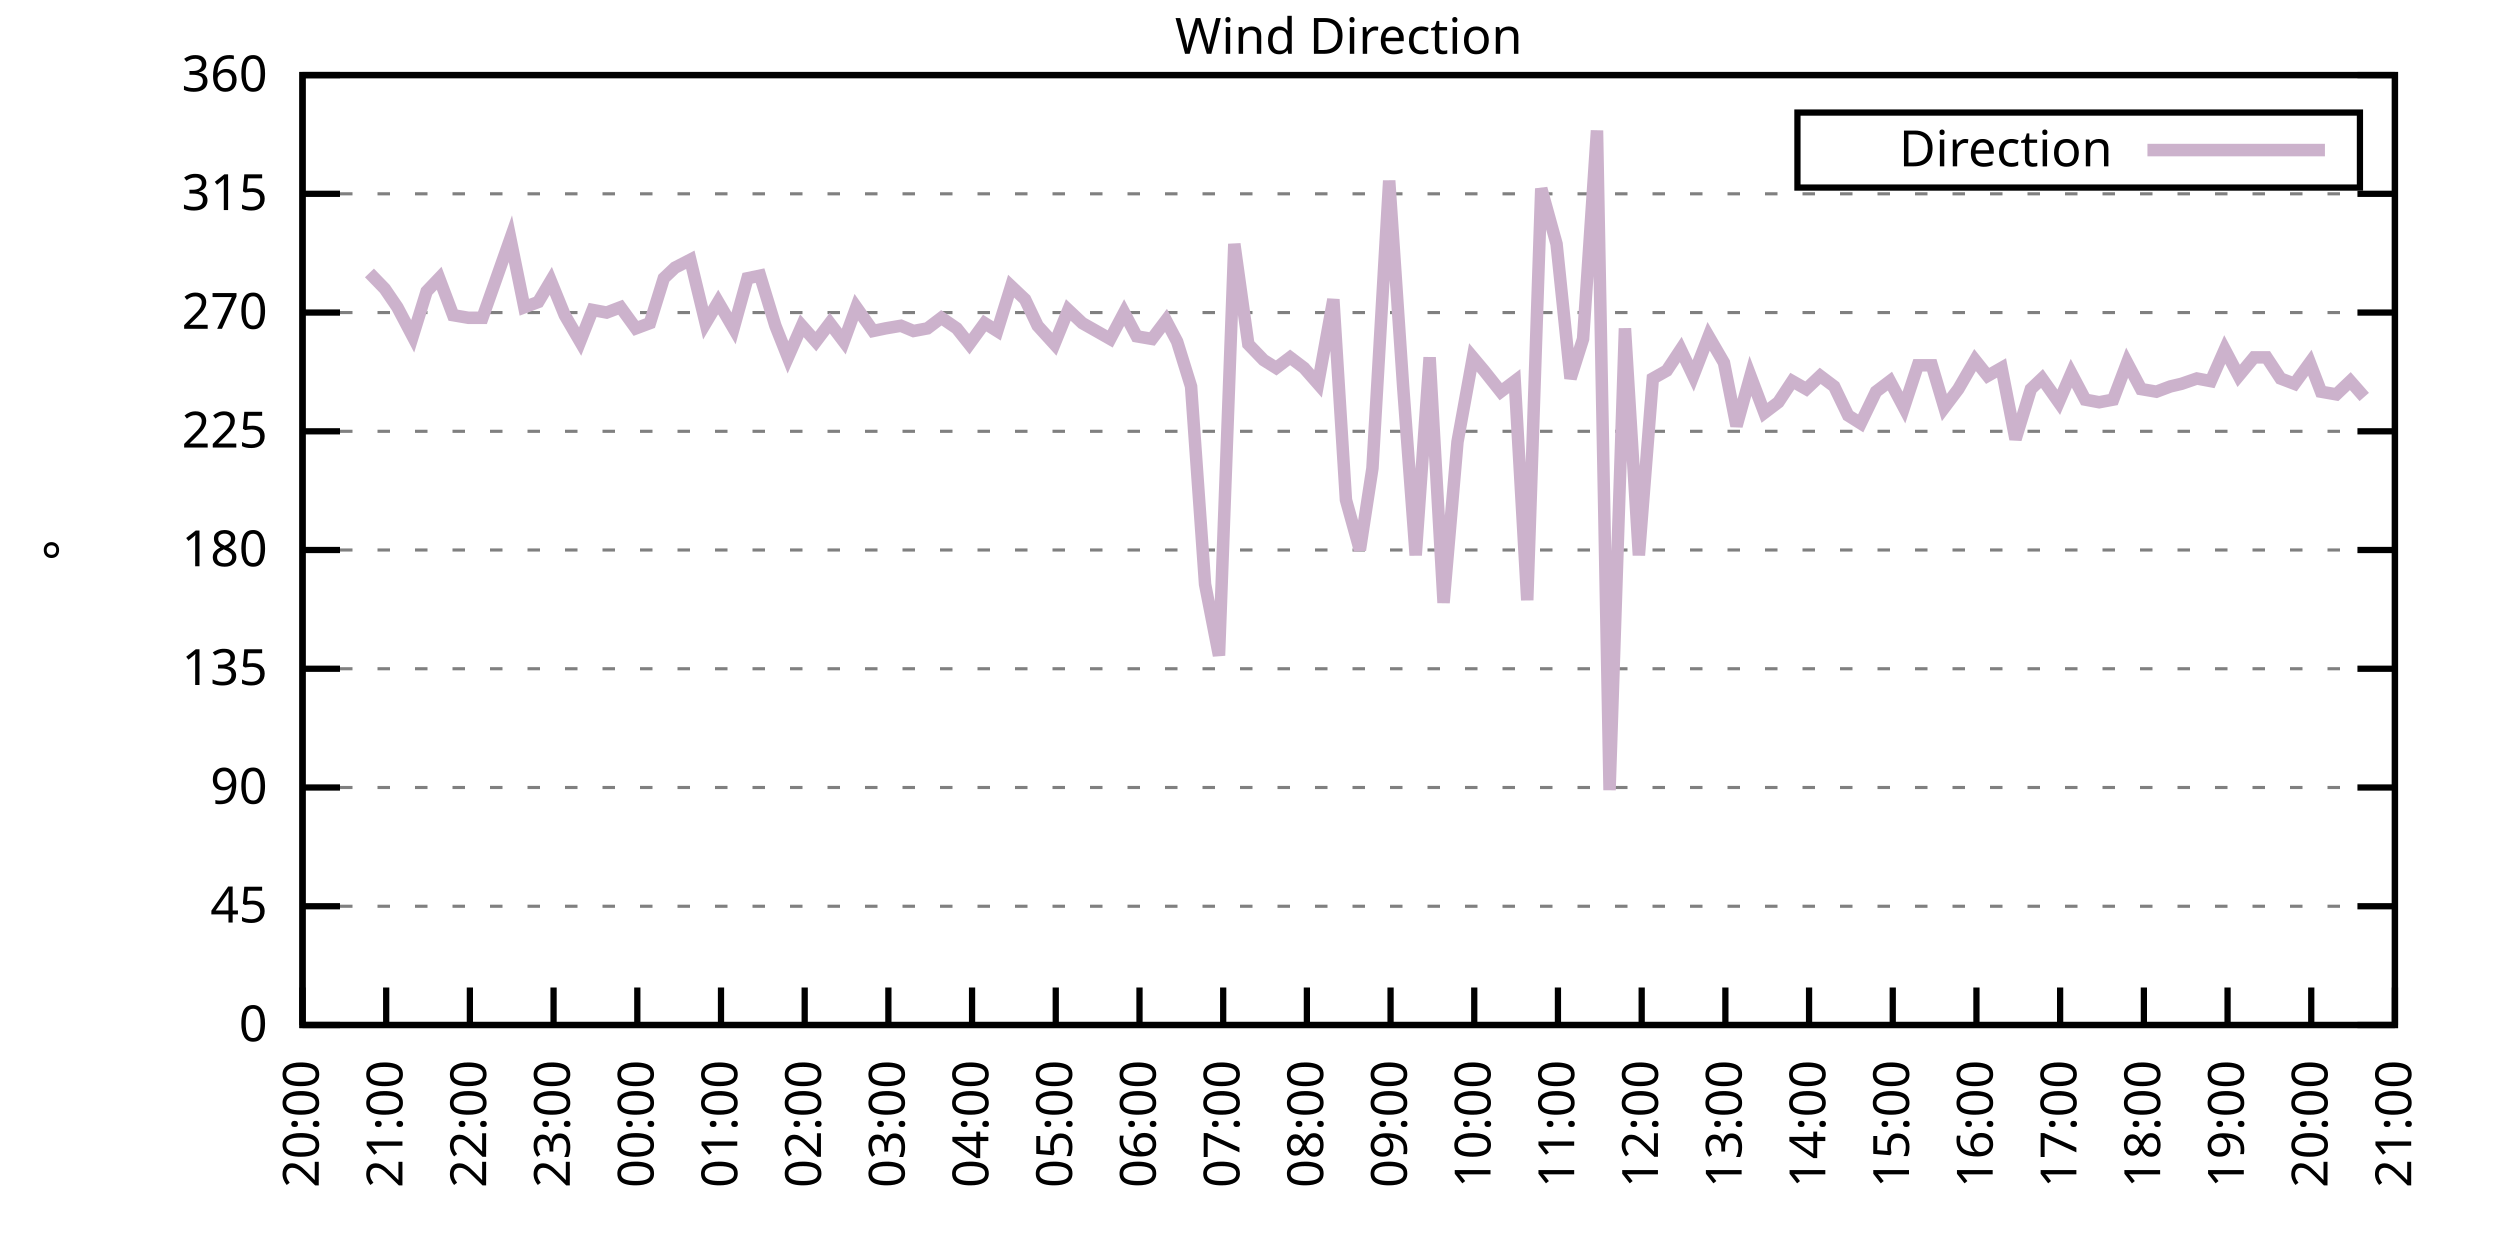
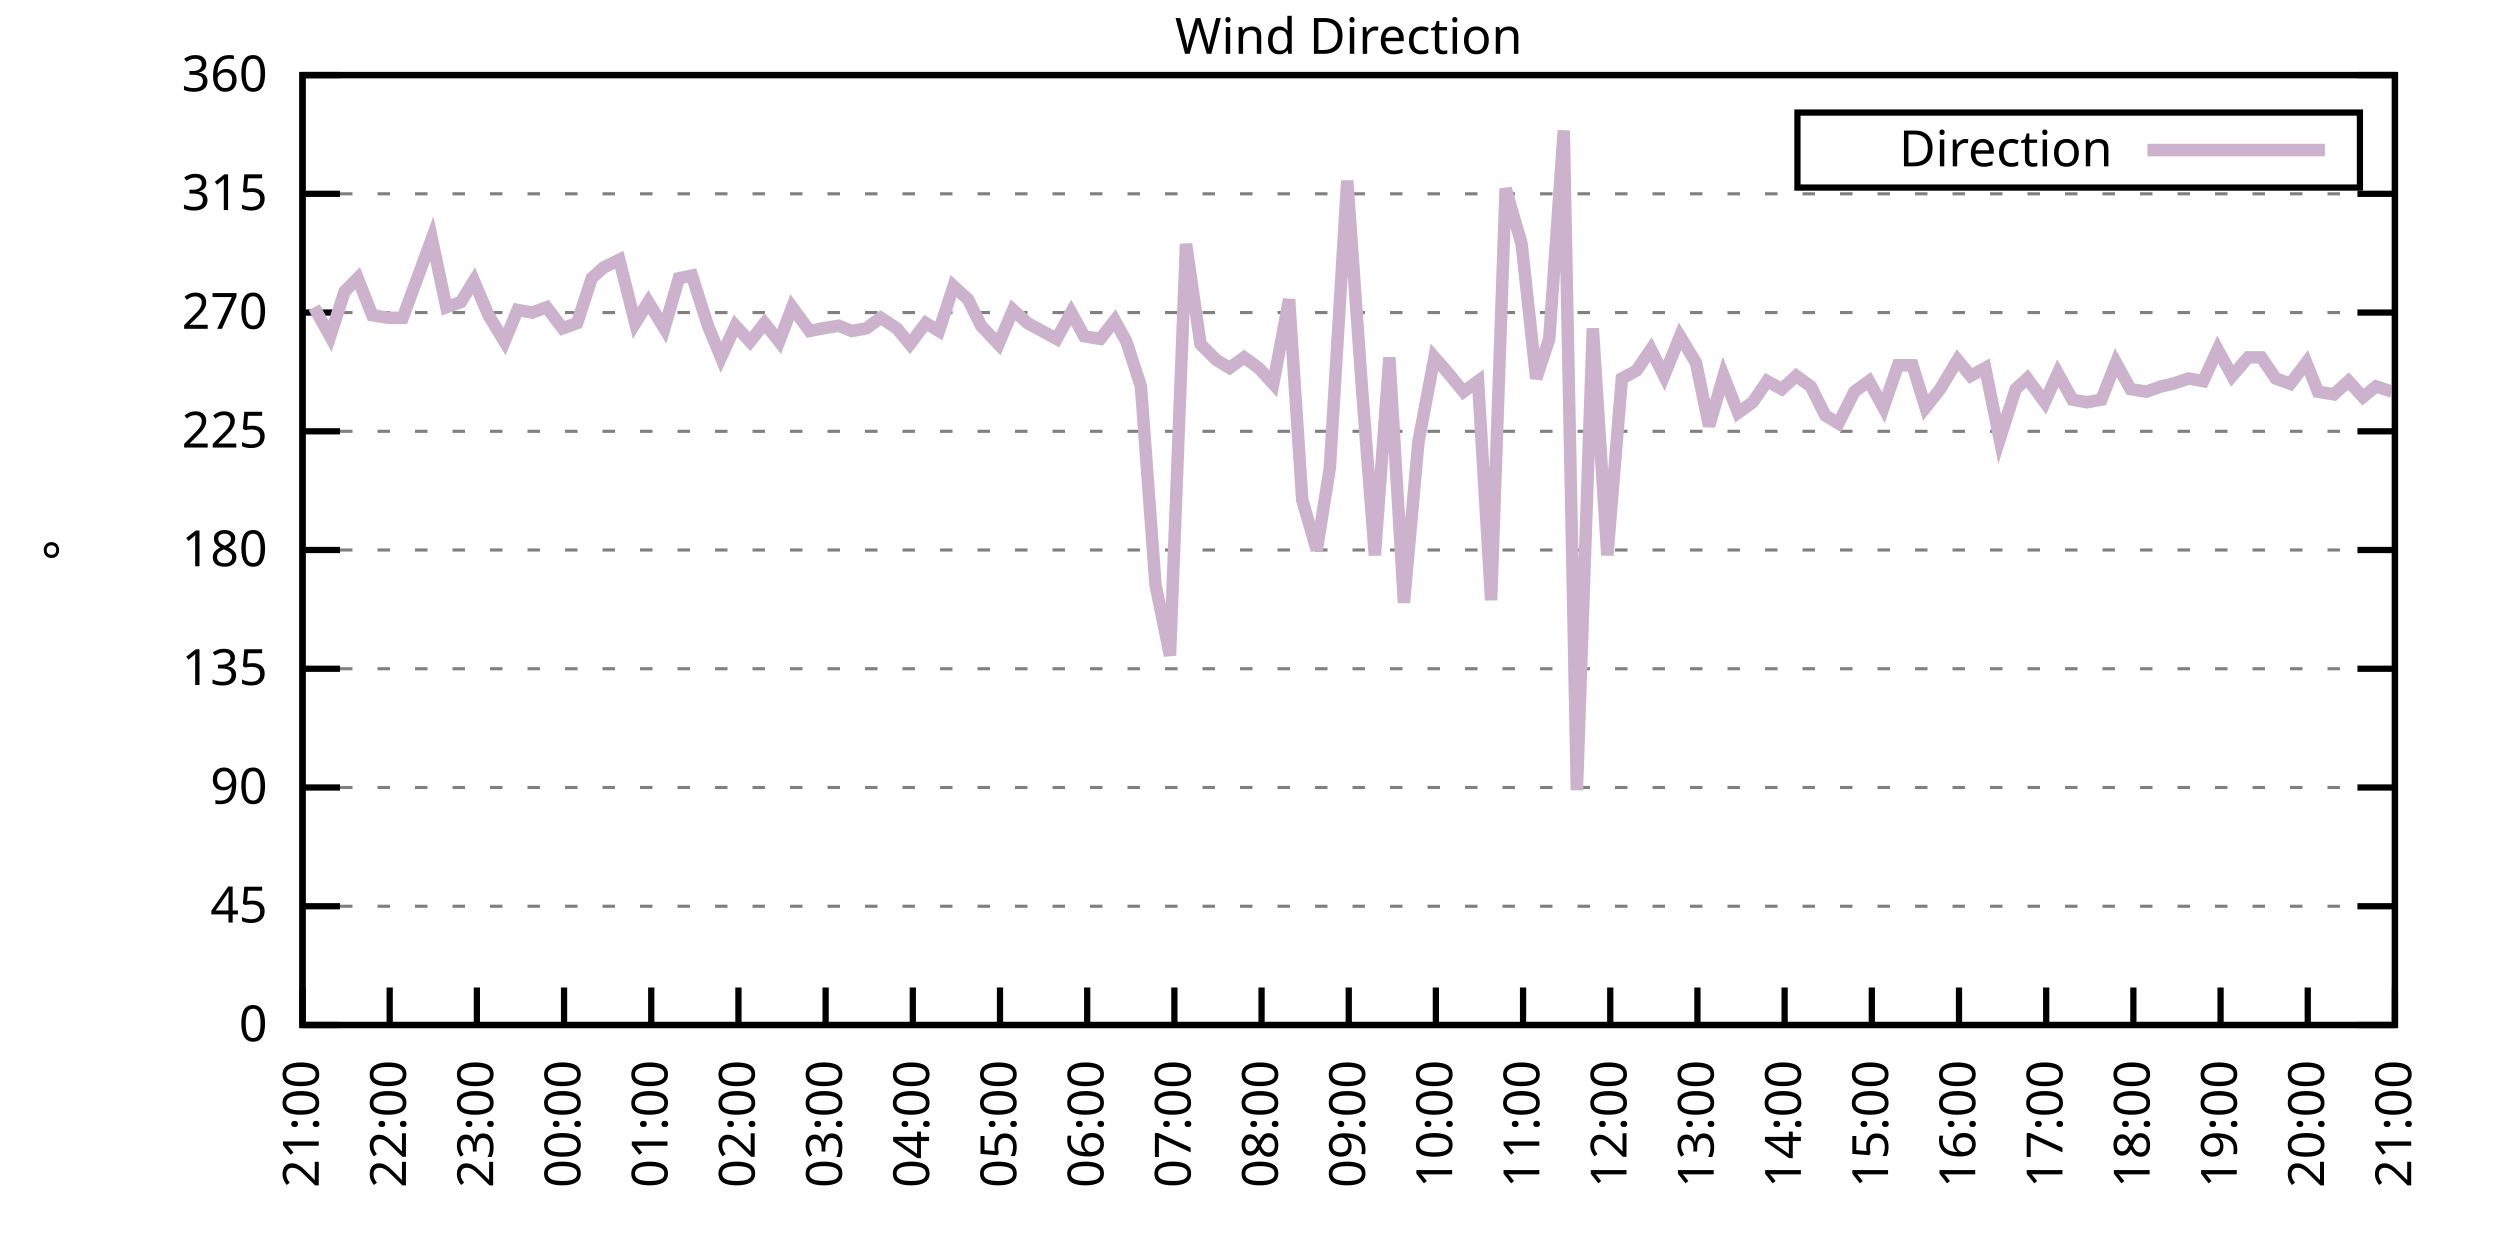
<svg xmlns="http://www.w3.org/2000/svg" xmlns:xlink="http://www.w3.org/1999/xlink" width="400" height="200" viewBox="0 0 400 200">
  <g id="gnuplot_canvas">
    <rect x="0" y="0" width="400" height="200" fill="none" />
    <defs>
      <circle id="gpDot" r="0.5" stroke-width="0.5" stroke="currentColor" />
      <path id="gpPt0" stroke-width="0.333" stroke="currentColor" d="M-1,0 h2 M0,-1 v2" />
      <path id="gpPt1" stroke-width="0.333" stroke="currentColor" d="M-1,-1 L1,1 M1,-1 L-1,1" />
      <path id="gpPt2" stroke-width="0.333" stroke="currentColor" d="M-1,0 L1,0 M0,-1 L0,1 M-1,-1 L1,1 M-1,1 L1,-1" />
      <rect id="gpPt3" stroke-width="0.333" stroke="currentColor" x="-1" y="-1" width="2" height="2" />
      <rect id="gpPt4" stroke-width="0.333" stroke="currentColor" fill="currentColor" x="-1" y="-1" width="2" height="2" />
      <circle id="gpPt5" stroke-width="0.333" stroke="currentColor" cx="0" cy="0" r="1" />
      <use xlink:href="#gpPt5" id="gpPt6" fill="currentColor" stroke="none" />
      <path id="gpPt7" stroke-width="0.333" stroke="currentColor" d="M0,-1.33 L-1.33,0.67 L1.33,0.67 z" />
      <use xlink:href="#gpPt7" id="gpPt8" fill="currentColor" stroke="none" />
      <use xlink:href="#gpPt7" id="gpPt9" stroke="currentColor" transform="rotate(180)" />
      <use xlink:href="#gpPt9" id="gpPt10" fill="currentColor" stroke="none" />
      <use xlink:href="#gpPt3" id="gpPt11" stroke="currentColor" transform="rotate(45)" />
      <use xlink:href="#gpPt11" id="gpPt12" fill="currentColor" stroke="none" />
      <path id="gpPt13" stroke-width="0.333" stroke="currentColor" d="M0,1.330 L1.265,0.411 L0.782,-1.067 L-0.782,-1.076 L-1.265,0.411 z" />
      <use xlink:href="#gpPt13" id="gpPt14" fill="currentColor" stroke="none" />
      <filter id="textbox" filterUnits="objectBoundingBox" x="0" y="0" height="1" width="1">
        <feFlood flood-color="white" flood-opacity="1" result="bgnd" />
        <feComposite in="SourceGraphic" in2="bgnd" operator="atop" />
      </filter>
      <filter id="greybox" filterUnits="objectBoundingBox" x="0" y="0" height="1" width="1">
        <feFlood flood-color="lightgrey" flood-opacity="1" result="grey" />
        <feComposite in="SourceGraphic" in2="grey" operator="atop" />
      </filter>
    </defs>
    <g fill="none" color="white" stroke="currentColor" stroke-width="1.00" stroke-linecap="butt" stroke-linejoin="miter">
</g>
    <g fill="none" color="black" stroke="currentColor" stroke-width="1.00" stroke-linecap="butt" stroke-linejoin="miter">
      <g stroke="none" shape-rendering="crispEdges">
        <polygon fill="rgb(255, 255, 255)" points="48.40,164.00 383.18,164.00 383.18,12.02 48.40,12.02 " />
      </g>
    </g>
    <g fill="none" color="black" stroke="currentColor" stroke-width="1.00" stroke-linecap="butt" stroke-linejoin="miter">
</g>
    <g fill="none" color="black" stroke="black" stroke-width="0.50" stroke-linecap="butt" stroke-linejoin="miter">
</g>
    <g fill="none" color="gray" stroke="currentColor" stroke-width="0.50" stroke-linecap="butt" stroke-linejoin="miter">
      <path stroke="gray" stroke-dasharray="2,4" class="gridline" d="M48.40,164.00 L383.19,164.00  " />
    </g>
    <g fill="none" color="gray" stroke="gray" stroke-width="1.00" stroke-linecap="butt" stroke-linejoin="miter">
</g>
    <g fill="none" color="black" stroke="currentColor" stroke-width="1.00" stroke-linecap="butt" stroke-linejoin="miter">
      <path stroke="black" d="M48.40,164.00 L54.40,164.00 M383.19,164.00 L377.19,164.00  " />
      <g transform="translate(42.80,166.60)" stroke="none" fill="black" font-family="Sans" font-size="8.00" text-anchor="end">
        <text>
          <tspan font-family="Sans"> 0</tspan>
        </text>
      </g>
    </g>
    <g fill="none" color="black" stroke="currentColor" stroke-width="1.00" stroke-linecap="butt" stroke-linejoin="miter">
</g>
    <g fill="none" color="black" stroke="black" stroke-width="0.50" stroke-linecap="butt" stroke-linejoin="miter">
</g>
    <g fill="none" color="gray" stroke="currentColor" stroke-width="0.50" stroke-linecap="butt" stroke-linejoin="miter">
      <path stroke="gray" stroke-dasharray="2,4" class="gridline" d="M48.40,145.00 L383.19,145.00  " />
    </g>
    <g fill="none" color="gray" stroke="gray" stroke-width="1.00" stroke-linecap="butt" stroke-linejoin="miter">
</g>
    <g fill="none" color="black" stroke="currentColor" stroke-width="1.00" stroke-linecap="butt" stroke-linejoin="miter">
      <path stroke="black" d="M48.40,145.00 L54.40,145.00 M383.19,145.00 L377.19,145.00  " />
      <g transform="translate(42.80,147.60)" stroke="none" fill="black" font-family="Sans" font-size="8.00" text-anchor="end">
        <text>
          <tspan font-family="Sans"> 45</tspan>
        </text>
      </g>
    </g>
    <g fill="none" color="black" stroke="currentColor" stroke-width="1.00" stroke-linecap="butt" stroke-linejoin="miter">
</g>
    <g fill="none" color="black" stroke="black" stroke-width="0.50" stroke-linecap="butt" stroke-linejoin="miter">
</g>
    <g fill="none" color="gray" stroke="currentColor" stroke-width="0.50" stroke-linecap="butt" stroke-linejoin="miter">
      <path stroke="gray" stroke-dasharray="2,4" class="gridline" d="M48.40,126.00 L383.19,126.00  " />
    </g>
    <g fill="none" color="gray" stroke="gray" stroke-width="1.00" stroke-linecap="butt" stroke-linejoin="miter">
</g>
    <g fill="none" color="black" stroke="currentColor" stroke-width="1.00" stroke-linecap="butt" stroke-linejoin="miter">
      <path stroke="black" d="M48.40,126.00 L54.40,126.00 M383.19,126.00 L377.19,126.00  " />
      <g transform="translate(42.80,128.60)" stroke="none" fill="black" font-family="Sans" font-size="8.00" text-anchor="end">
        <text>
          <tspan font-family="Sans"> 90</tspan>
        </text>
      </g>
    </g>
    <g fill="none" color="black" stroke="currentColor" stroke-width="1.00" stroke-linecap="butt" stroke-linejoin="miter">
</g>
    <g fill="none" color="black" stroke="black" stroke-width="0.50" stroke-linecap="butt" stroke-linejoin="miter">
</g>
    <g fill="none" color="gray" stroke="currentColor" stroke-width="0.50" stroke-linecap="butt" stroke-linejoin="miter">
      <path stroke="gray" stroke-dasharray="2,4" class="gridline" d="M48.40,107.00 L383.19,107.00  " />
    </g>
    <g fill="none" color="gray" stroke="gray" stroke-width="1.00" stroke-linecap="butt" stroke-linejoin="miter">
</g>
    <g fill="none" color="black" stroke="currentColor" stroke-width="1.00" stroke-linecap="butt" stroke-linejoin="miter">
      <path stroke="black" d="M48.40,107.00 L54.40,107.00 M383.19,107.00 L377.19,107.00  " />
      <g transform="translate(42.80,109.60)" stroke="none" fill="black" font-family="Sans" font-size="8.00" text-anchor="end">
        <text>
          <tspan font-family="Sans"> 135</tspan>
        </text>
      </g>
    </g>
    <g fill="none" color="black" stroke="currentColor" stroke-width="1.00" stroke-linecap="butt" stroke-linejoin="miter">
</g>
    <g fill="none" color="black" stroke="black" stroke-width="0.50" stroke-linecap="butt" stroke-linejoin="miter">
</g>
    <g fill="none" color="gray" stroke="currentColor" stroke-width="0.50" stroke-linecap="butt" stroke-linejoin="miter">
      <path stroke="gray" stroke-dasharray="2,4" class="gridline" d="M48.40,88.00 L383.19,88.00  " />
    </g>
    <g fill="none" color="gray" stroke="gray" stroke-width="1.00" stroke-linecap="butt" stroke-linejoin="miter">
</g>
    <g fill="none" color="black" stroke="currentColor" stroke-width="1.00" stroke-linecap="butt" stroke-linejoin="miter">
      <path stroke="black" d="M48.40,88.00 L54.40,88.00 M383.19,88.00 L377.19,88.00  " />
      <g transform="translate(42.80,90.60)" stroke="none" fill="black" font-family="Sans" font-size="8.00" text-anchor="end">
        <text>
          <tspan font-family="Sans"> 180</tspan>
        </text>
      </g>
    </g>
    <g fill="none" color="black" stroke="currentColor" stroke-width="1.00" stroke-linecap="butt" stroke-linejoin="miter">
</g>
    <g fill="none" color="black" stroke="black" stroke-width="0.50" stroke-linecap="butt" stroke-linejoin="miter">
</g>
    <g fill="none" color="gray" stroke="currentColor" stroke-width="0.50" stroke-linecap="butt" stroke-linejoin="miter">
      <path stroke="gray" stroke-dasharray="2,4" class="gridline" d="M48.40,69.01 L383.19,69.01  " />
    </g>
    <g fill="none" color="gray" stroke="gray" stroke-width="1.00" stroke-linecap="butt" stroke-linejoin="miter">
</g>
    <g fill="none" color="black" stroke="currentColor" stroke-width="1.00" stroke-linecap="butt" stroke-linejoin="miter">
      <path stroke="black" d="M48.40,69.01 L54.40,69.01 M383.19,69.01 L377.19,69.01  " />
      <g transform="translate(42.80,71.61)" stroke="none" fill="black" font-family="Sans" font-size="8.00" text-anchor="end">
        <text>
          <tspan font-family="Sans"> 225</tspan>
        </text>
      </g>
    </g>
    <g fill="none" color="black" stroke="currentColor" stroke-width="1.00" stroke-linecap="butt" stroke-linejoin="miter">
</g>
    <g fill="none" color="black" stroke="black" stroke-width="0.50" stroke-linecap="butt" stroke-linejoin="miter">
</g>
    <g fill="none" color="gray" stroke="currentColor" stroke-width="0.50" stroke-linecap="butt" stroke-linejoin="miter">
      <path stroke="gray" stroke-dasharray="2,4" class="gridline" d="M48.40,50.01 L383.19,50.01  " />
    </g>
    <g fill="none" color="gray" stroke="gray" stroke-width="1.00" stroke-linecap="butt" stroke-linejoin="miter">
</g>
    <g fill="none" color="black" stroke="currentColor" stroke-width="1.00" stroke-linecap="butt" stroke-linejoin="miter">
      <path stroke="black" d="M48.40,50.01 L54.40,50.01 M383.19,50.01 L377.19,50.01  " />
      <g transform="translate(42.80,52.61)" stroke="none" fill="black" font-family="Sans" font-size="8.00" text-anchor="end">
        <text>
          <tspan font-family="Sans"> 270</tspan>
        </text>
      </g>
    </g>
    <g fill="none" color="black" stroke="currentColor" stroke-width="1.00" stroke-linecap="butt" stroke-linejoin="miter">
</g>
    <g fill="none" color="black" stroke="black" stroke-width="0.50" stroke-linecap="butt" stroke-linejoin="miter">
</g>
    <g fill="none" color="gray" stroke="currentColor" stroke-width="0.50" stroke-linecap="butt" stroke-linejoin="miter">
      <path stroke="gray" stroke-dasharray="2,4" class="gridline" d="M48.40,31.01 L383.19,31.01  " />
    </g>
    <g fill="none" color="gray" stroke="gray" stroke-width="1.00" stroke-linecap="butt" stroke-linejoin="miter">
</g>
    <g fill="none" color="black" stroke="currentColor" stroke-width="1.00" stroke-linecap="butt" stroke-linejoin="miter">
      <path stroke="black" d="M48.40,31.01 L54.40,31.01 M383.19,31.01 L377.19,31.01  " />
      <g transform="translate(42.80,33.61)" stroke="none" fill="black" font-family="Sans" font-size="8.00" text-anchor="end">
        <text>
          <tspan font-family="Sans"> 315</tspan>
        </text>
      </g>
    </g>
    <g fill="none" color="black" stroke="currentColor" stroke-width="1.00" stroke-linecap="butt" stroke-linejoin="miter">
</g>
    <g fill="none" color="black" stroke="black" stroke-width="0.50" stroke-linecap="butt" stroke-linejoin="miter">
</g>
    <g fill="none" color="gray" stroke="currentColor" stroke-width="0.50" stroke-linecap="butt" stroke-linejoin="miter">
      <path stroke="gray" stroke-dasharray="2,4" class="gridline" d="M48.40,12.01 L383.19,12.01  " />
    </g>
    <g fill="none" color="gray" stroke="gray" stroke-width="1.00" stroke-linecap="butt" stroke-linejoin="miter">
</g>
    <g fill="none" color="black" stroke="currentColor" stroke-width="1.00" stroke-linecap="butt" stroke-linejoin="miter">
      <path stroke="black" d="M48.40,12.01 L54.40,12.01 M383.19,12.01 L377.19,12.01  " />
      <g transform="translate(42.80,14.61)" stroke="none" fill="black" font-family="Sans" font-size="8.00" text-anchor="end">
        <text>
          <tspan font-family="Sans"> 360</tspan>
        </text>
      </g>
    </g>
    <g fill="none" color="black" stroke="currentColor" stroke-width="1.00" stroke-linecap="butt" stroke-linejoin="miter">
      <path stroke="black" d="M48.40,164.00 L48.40,158.00  " />
      <g transform="translate(51.00,169.60) rotate(270.00)" stroke="none" fill="black" font-family="Sans" font-size="8.00" text-anchor="end">
        <text>
-           <tspan font-family="Sans">20:00</tspan>
-         </text>
-       </g>
-     </g>
-     <g fill="none" color="black" stroke="currentColor" stroke-width="1.00" stroke-linecap="butt" stroke-linejoin="miter">
-       <path stroke="black" d="M61.79,164.00 L61.79,158.00  " />
-       <g transform="translate(64.39,169.60) rotate(270.00)" stroke="none" fill="black" font-family="Sans" font-size="8.00" text-anchor="end">
-         <text>
          <tspan font-family="Sans">21:00</tspan>
        </text>
      </g>
    </g>
    <g fill="none" color="black" stroke="currentColor" stroke-width="1.00" stroke-linecap="butt" stroke-linejoin="miter">
-       <path stroke="black" d="M75.18,164.00 L75.18,158.00  " />
-       <g transform="translate(77.78,169.60) rotate(270.00)" stroke="none" fill="black" font-family="Sans" font-size="8.00" text-anchor="end">
+       <path stroke="black" d="M62.35,164.00 L62.35,158.00  " />
+       <g transform="translate(64.95,169.60) rotate(270.00)" stroke="none" fill="black" font-family="Sans" font-size="8.00" text-anchor="end">
        <text>
          <tspan font-family="Sans">22:00</tspan>
        </text>
      </g>
    </g>
    <g fill="none" color="black" stroke="currentColor" stroke-width="1.00" stroke-linecap="butt" stroke-linejoin="miter">
-       <path stroke="black" d="M88.57,164.00 L88.57,158.00  " />
-       <g transform="translate(91.17,169.60) rotate(270.00)" stroke="none" fill="black" font-family="Sans" font-size="8.00" text-anchor="end">
+       <path stroke="black" d="M76.30,164.00 L76.30,158.00  " />
+       <g transform="translate(78.90,169.60) rotate(270.00)" stroke="none" fill="black" font-family="Sans" font-size="8.00" text-anchor="end">
        <text>
          <tspan font-family="Sans">23:00</tspan>
        </text>
      </g>
    </g>
    <g fill="none" color="black" stroke="currentColor" stroke-width="1.00" stroke-linecap="butt" stroke-linejoin="miter">
-       <path stroke="black" d="M101.97,164.00 L101.97,158.00  " />
-       <g transform="translate(104.57,169.60) rotate(270.00)" stroke="none" fill="black" font-family="Sans" font-size="8.00" text-anchor="end">
+       <path stroke="black" d="M90.25,164.00 L90.25,158.00  " />
+       <g transform="translate(92.85,169.60) rotate(270.00)" stroke="none" fill="black" font-family="Sans" font-size="8.00" text-anchor="end">
        <text>
          <tspan font-family="Sans">00:00</tspan>
        </text>
      </g>
    </g>
    <g fill="none" color="black" stroke="currentColor" stroke-width="1.00" stroke-linecap="butt" stroke-linejoin="miter">
-       <path stroke="black" d="M115.36,164.00 L115.36,158.00  " />
-       <g transform="translate(117.96,169.60) rotate(270.00)" stroke="none" fill="black" font-family="Sans" font-size="8.00" text-anchor="end">
+       <path stroke="black" d="M104.20,164.00 L104.20,158.00  " />
+       <g transform="translate(106.80,169.60) rotate(270.00)" stroke="none" fill="black" font-family="Sans" font-size="8.00" text-anchor="end">
        <text>
          <tspan font-family="Sans">01:00</tspan>
        </text>
      </g>
    </g>
    <g fill="none" color="black" stroke="currentColor" stroke-width="1.00" stroke-linecap="butt" stroke-linejoin="miter">
-       <path stroke="black" d="M128.75,164.00 L128.75,158.00  " />
-       <g transform="translate(131.35,169.60) rotate(270.00)" stroke="none" fill="black" font-family="Sans" font-size="8.00" text-anchor="end">
+       <path stroke="black" d="M118.15,164.00 L118.15,158.00  " />
+       <g transform="translate(120.75,169.60) rotate(270.00)" stroke="none" fill="black" font-family="Sans" font-size="8.00" text-anchor="end">
        <text>
          <tspan font-family="Sans">02:00</tspan>
        </text>
      </g>
    </g>
    <g fill="none" color="black" stroke="currentColor" stroke-width="1.00" stroke-linecap="butt" stroke-linejoin="miter">
-       <path stroke="black" d="M142.14,164.00 L142.14,158.00  " />
-       <g transform="translate(144.74,169.60) rotate(270.00)" stroke="none" fill="black" font-family="Sans" font-size="8.00" text-anchor="end">
+       <path stroke="black" d="M132.10,164.00 L132.10,158.00  " />
+       <g transform="translate(134.70,169.60) rotate(270.00)" stroke="none" fill="black" font-family="Sans" font-size="8.00" text-anchor="end">
        <text>
          <tspan font-family="Sans">03:00</tspan>
        </text>
      </g>
    </g>
    <g fill="none" color="black" stroke="currentColor" stroke-width="1.00" stroke-linecap="butt" stroke-linejoin="miter">
-       <path stroke="black" d="M155.53,164.00 L155.53,158.00  " />
-       <g transform="translate(158.13,169.60) rotate(270.00)" stroke="none" fill="black" font-family="Sans" font-size="8.00" text-anchor="end">
+       <path stroke="black" d="M146.05,164.00 L146.05,158.00  " />
+       <g transform="translate(148.65,169.60) rotate(270.00)" stroke="none" fill="black" font-family="Sans" font-size="8.00" text-anchor="end">
        <text>
          <tspan font-family="Sans">04:00</tspan>
        </text>
      </g>
    </g>
    <g fill="none" color="black" stroke="currentColor" stroke-width="1.00" stroke-linecap="butt" stroke-linejoin="miter">
-       <path stroke="black" d="M168.92,164.00 L168.92,158.00  " />
-       <g transform="translate(171.52,169.60) rotate(270.00)" stroke="none" fill="black" font-family="Sans" font-size="8.00" text-anchor="end">
+       <path stroke="black" d="M160.00,164.00 L160.00,158.00  " />
+       <g transform="translate(162.60,169.60) rotate(270.00)" stroke="none" fill="black" font-family="Sans" font-size="8.00" text-anchor="end">
        <text>
          <tspan font-family="Sans">05:00</tspan>
        </text>
      </g>
    </g>
    <g fill="none" color="black" stroke="currentColor" stroke-width="1.00" stroke-linecap="butt" stroke-linejoin="miter">
-       <path stroke="black" d="M182.32,164.00 L182.32,158.00  " />
-       <g transform="translate(184.92,169.60) rotate(270.00)" stroke="none" fill="black" font-family="Sans" font-size="8.00" text-anchor="end">
+       <path stroke="black" d="M173.95,164.00 L173.95,158.00  " />
+       <g transform="translate(176.55,169.60) rotate(270.00)" stroke="none" fill="black" font-family="Sans" font-size="8.00" text-anchor="end">
        <text>
          <tspan font-family="Sans">06:00</tspan>
        </text>
      </g>
    </g>
    <g fill="none" color="black" stroke="currentColor" stroke-width="1.00" stroke-linecap="butt" stroke-linejoin="miter">
-       <path stroke="black" d="M195.71,164.00 L195.71,158.00  " />
-       <g transform="translate(198.31,169.60) rotate(270.00)" stroke="none" fill="black" font-family="Sans" font-size="8.00" text-anchor="end">
+       <path stroke="black" d="M187.90,164.00 L187.90,158.00  " />
+       <g transform="translate(190.50,169.60) rotate(270.00)" stroke="none" fill="black" font-family="Sans" font-size="8.00" text-anchor="end">
        <text>
          <tspan font-family="Sans">07:00</tspan>
        </text>
      </g>
    </g>
    <g fill="none" color="black" stroke="currentColor" stroke-width="1.00" stroke-linecap="butt" stroke-linejoin="miter">
-       <path stroke="black" d="M209.10,164.00 L209.10,158.00  " />
-       <g transform="translate(211.70,169.60) rotate(270.00)" stroke="none" fill="black" font-family="Sans" font-size="8.00" text-anchor="end">
+       <path stroke="black" d="M201.85,164.00 L201.85,158.00  " />
+       <g transform="translate(204.45,169.60) rotate(270.00)" stroke="none" fill="black" font-family="Sans" font-size="8.00" text-anchor="end">
        <text>
          <tspan font-family="Sans">08:00</tspan>
        </text>
      </g>
    </g>
    <g fill="none" color="black" stroke="currentColor" stroke-width="1.00" stroke-linecap="butt" stroke-linejoin="miter">
-       <path stroke="black" d="M222.49,164.00 L222.49,158.00  " />
-       <g transform="translate(225.09,169.60) rotate(270.00)" stroke="none" fill="black" font-family="Sans" font-size="8.00" text-anchor="end">
+       <path stroke="black" d="M215.80,164.00 L215.80,158.00  " />
+       <g transform="translate(218.40,169.60) rotate(270.00)" stroke="none" fill="black" font-family="Sans" font-size="8.00" text-anchor="end">
        <text>
          <tspan font-family="Sans">09:00</tspan>
        </text>
      </g>
    </g>
    <g fill="none" color="black" stroke="currentColor" stroke-width="1.00" stroke-linecap="butt" stroke-linejoin="miter">
-       <path stroke="black" d="M235.88,164.00 L235.88,158.00  " />
-       <g transform="translate(238.48,169.60) rotate(270.00)" stroke="none" fill="black" font-family="Sans" font-size="8.00" text-anchor="end">
+       <path stroke="black" d="M229.74,164.00 L229.74,158.00  " />
+       <g transform="translate(232.34,169.60) rotate(270.00)" stroke="none" fill="black" font-family="Sans" font-size="8.00" text-anchor="end">
        <text>
          <tspan font-family="Sans">10:00</tspan>
        </text>
      </g>
    </g>
    <g fill="none" color="black" stroke="currentColor" stroke-width="1.00" stroke-linecap="butt" stroke-linejoin="miter">
-       <path stroke="black" d="M249.27,164.00 L249.27,158.00  " />
-       <g transform="translate(251.87,169.60) rotate(270.00)" stroke="none" fill="black" font-family="Sans" font-size="8.00" text-anchor="end">
+       <path stroke="black" d="M243.69,164.00 L243.69,158.00  " />
+       <g transform="translate(246.29,169.60) rotate(270.00)" stroke="none" fill="black" font-family="Sans" font-size="8.00" text-anchor="end">
        <text>
          <tspan font-family="Sans">11:00</tspan>
        </text>
      </g>
    </g>
    <g fill="none" color="black" stroke="currentColor" stroke-width="1.00" stroke-linecap="butt" stroke-linejoin="miter">
-       <path stroke="black" d="M262.67,164.00 L262.67,158.00  " />
-       <g transform="translate(265.27,169.60) rotate(270.00)" stroke="none" fill="black" font-family="Sans" font-size="8.00" text-anchor="end">
+       <path stroke="black" d="M257.64,164.00 L257.64,158.00  " />
+       <g transform="translate(260.24,169.60) rotate(270.00)" stroke="none" fill="black" font-family="Sans" font-size="8.00" text-anchor="end">
        <text>
          <tspan font-family="Sans">12:00</tspan>
        </text>
      </g>
    </g>
    <g fill="none" color="black" stroke="currentColor" stroke-width="1.00" stroke-linecap="butt" stroke-linejoin="miter">
-       <path stroke="black" d="M276.06,164.00 L276.06,158.00  " />
-       <g transform="translate(278.66,169.60) rotate(270.00)" stroke="none" fill="black" font-family="Sans" font-size="8.00" text-anchor="end">
+       <path stroke="black" d="M271.59,164.00 L271.59,158.00  " />
+       <g transform="translate(274.19,169.60) rotate(270.00)" stroke="none" fill="black" font-family="Sans" font-size="8.00" text-anchor="end">
        <text>
          <tspan font-family="Sans">13:00</tspan>
        </text>
      </g>
    </g>
    <g fill="none" color="black" stroke="currentColor" stroke-width="1.00" stroke-linecap="butt" stroke-linejoin="miter">
-       <path stroke="black" d="M289.45,164.00 L289.45,158.00  " />
-       <g transform="translate(292.05,169.60) rotate(270.00)" stroke="none" fill="black" font-family="Sans" font-size="8.00" text-anchor="end">
+       <path stroke="black" d="M285.54,164.00 L285.54,158.00  " />
+       <g transform="translate(288.14,169.60) rotate(270.00)" stroke="none" fill="black" font-family="Sans" font-size="8.00" text-anchor="end">
        <text>
          <tspan font-family="Sans">14:00</tspan>
        </text>
      </g>
    </g>
    <g fill="none" color="black" stroke="currentColor" stroke-width="1.00" stroke-linecap="butt" stroke-linejoin="miter">
-       <path stroke="black" d="M302.84,164.00 L302.84,158.00  " />
-       <g transform="translate(305.44,169.60) rotate(270.00)" stroke="none" fill="black" font-family="Sans" font-size="8.00" text-anchor="end">
+       <path stroke="black" d="M299.49,164.00 L299.49,158.00  " />
+       <g transform="translate(302.09,169.60) rotate(270.00)" stroke="none" fill="black" font-family="Sans" font-size="8.00" text-anchor="end">
        <text>
          <tspan font-family="Sans">15:00</tspan>
        </text>
      </g>
    </g>
    <g fill="none" color="black" stroke="currentColor" stroke-width="1.00" stroke-linecap="butt" stroke-linejoin="miter">
-       <path stroke="black" d="M316.23,164.00 L316.23,158.00  " />
-       <g transform="translate(318.83,169.60) rotate(270.00)" stroke="none" fill="black" font-family="Sans" font-size="8.00" text-anchor="end">
+       <path stroke="black" d="M313.44,164.00 L313.44,158.00  " />
+       <g transform="translate(316.04,169.60) rotate(270.00)" stroke="none" fill="black" font-family="Sans" font-size="8.00" text-anchor="end">
        <text>
          <tspan font-family="Sans">16:00</tspan>
        </text>
      </g>
    </g>
    <g fill="none" color="black" stroke="currentColor" stroke-width="1.00" stroke-linecap="butt" stroke-linejoin="miter">
-       <path stroke="black" d="M329.62,164.00 L329.62,158.00  " />
-       <g transform="translate(332.22,169.60) rotate(270.00)" stroke="none" fill="black" font-family="Sans" font-size="8.00" text-anchor="end">
+       <path stroke="black" d="M327.39,164.00 L327.39,158.00  " />
+       <g transform="translate(329.99,169.60) rotate(270.00)" stroke="none" fill="black" font-family="Sans" font-size="8.00" text-anchor="end">
        <text>
          <tspan font-family="Sans">17:00</tspan>
        </text>
      </g>
    </g>
    <g fill="none" color="black" stroke="currentColor" stroke-width="1.00" stroke-linecap="butt" stroke-linejoin="miter">
-       <path stroke="black" d="M343.02,164.00 L343.02,158.00  " />
-       <g transform="translate(345.62,169.60) rotate(270.00)" stroke="none" fill="black" font-family="Sans" font-size="8.00" text-anchor="end">
+       <path stroke="black" d="M341.34,164.00 L341.34,158.00  " />
+       <g transform="translate(343.94,169.60) rotate(270.00)" stroke="none" fill="black" font-family="Sans" font-size="8.00" text-anchor="end">
        <text>
          <tspan font-family="Sans">18:00</tspan>
        </text>
      </g>
    </g>
    <g fill="none" color="black" stroke="currentColor" stroke-width="1.00" stroke-linecap="butt" stroke-linejoin="miter">
-       <path stroke="black" d="M356.41,164.00 L356.41,158.00  " />
-       <g transform="translate(359.01,169.60) rotate(270.00)" stroke="none" fill="black" font-family="Sans" font-size="8.00" text-anchor="end">
+       <path stroke="black" d="M355.29,164.00 L355.29,158.00  " />
+       <g transform="translate(357.89,169.60) rotate(270.00)" stroke="none" fill="black" font-family="Sans" font-size="8.00" text-anchor="end">
        <text>
          <tspan font-family="Sans">19:00</tspan>
        </text>
      </g>
    </g>
    <g fill="none" color="black" stroke="currentColor" stroke-width="1.00" stroke-linecap="butt" stroke-linejoin="miter">
-       <path stroke="black" d="M369.80,164.00 L369.80,158.00  " />
-       <g transform="translate(372.40,169.60) rotate(270.00)" stroke="none" fill="black" font-family="Sans" font-size="8.00" text-anchor="end">
+       <path stroke="black" d="M369.24,164.00 L369.24,158.00  " />
+       <g transform="translate(371.84,169.60) rotate(270.00)" stroke="none" fill="black" font-family="Sans" font-size="8.00" text-anchor="end">
        <text>
          <tspan font-family="Sans">20:00</tspan>
        </text>
      </g>
    </g>
    <g fill="none" color="black" stroke="currentColor" stroke-width="1.00" stroke-linecap="butt" stroke-linejoin="miter">
      <path stroke="black" d="M383.19,164.00 L383.19,158.00  " />
      <g transform="translate(385.79,169.60) rotate(270.00)" stroke="none" fill="black" font-family="Sans" font-size="8.00" text-anchor="end">
        <text>
          <tspan font-family="Sans">21:00</tspan>
        </text>
      </g>
    </g>
    <g fill="none" color="black" stroke="currentColor" stroke-width="1.00" stroke-linecap="butt" stroke-linejoin="miter">
</g>
    <g fill="none" color="black" stroke="currentColor" stroke-width="1.00" stroke-linecap="butt" stroke-linejoin="miter">
      <path stroke="black" d="M48.40,12.01 L48.40,164.00 L383.19,164.00 L383.19,12.01 L48.40,12.01 Z  " />
    </g>
    <g fill="none" color="black" stroke="currentColor" stroke-width="1.00" stroke-linecap="butt" stroke-linejoin="miter">
</g>
    <g fill="none" color="black" stroke="currentColor" stroke-width="1.00" stroke-linecap="butt" stroke-linejoin="miter">
      <path stroke="black" d="M287.59,30.01 L287.59,18.01 L377.59,18.01 L377.59,30.01 L287.59,30.01 Z  " />
    </g>
    <g id="Wind_direction_plot_1">
      <g fill="none" color="white" stroke="black" stroke-width="2.00" stroke-linecap="butt" stroke-linejoin="miter">
</g>
      <g fill="none" color="black" stroke="currentColor" stroke-width="2.00" stroke-linecap="butt" stroke-linejoin="miter">
        <g transform="translate(337.99,26.61)" stroke="none" fill="black" font-family="Sans" font-size="8.00" text-anchor="end">
          <text>
            <tspan font-family="Sans">Direction</tspan>
          </text>
        </g>
      </g>
      <g fill="none" color="black" stroke="currentColor" stroke-width="2.00" stroke-linecap="butt" stroke-linejoin="miter">
-         <path stroke="rgb(204, 178, 204)" d="M343.59,24.01 L371.99,24.01 M59.11,43.67 L61.57,46.21 L63.58,49.16 L66.03,53.81 L68.26,46.63 L70.27,44.52   L72.50,50.43 L74.96,50.85 L77.19,50.85 L78.98,45.79 L81.66,38.19 L83.89,49.16 L86.12,48.32 L88.13,44.94   L90.36,50.43 L92.82,54.65 L94.82,49.59 L97.06,50.01 L99.29,49.16 L101.74,52.54 L103.98,51.70 L106.21,44.52   L107.99,42.83 L110.45,41.56 L112.90,51.70 L114.91,48.32 L117.37,52.54 L119.60,44.52 L121.61,44.10 L124.06,52.12   L126.07,57.18 L128.30,52.12 L130.54,54.65 L132.77,51.70 L135.00,54.65 L137.01,49.16 L139.69,52.96 L141.69,52.54   L144.15,52.12 L146.16,52.96 L148.39,52.54 L150.62,50.85 L153.08,52.54 L155.09,55.07 L157.54,51.70 L159.55,52.96   L161.78,45.79 L164.01,47.90 L166.02,52.12 L168.70,55.07 L170.93,49.59 L173.17,51.70 L175.40,52.96 L177.63,54.23   L179.86,50.01 L181.87,53.81 L184.32,54.23 L186.56,51.27 L188.34,54.65 L190.57,61.83 L192.81,93.49 L195.04,104.89   L197.49,39.03 L199.73,55.07 L202.18,57.61 L204.19,58.87 L206.42,57.18 L208.65,58.87 L210.88,61.41 L213.34,47.90   L215.35,79.98 L217.58,88.00 L219.59,74.92 L222.27,28.90 L224.50,61.83 L226.51,88.85 L228.74,57.18 L230.97,96.45   L233.20,70.70 L235.66,57.18 L237.44,59.30 L240.12,62.67 L242.36,60.98 L244.36,96.03 L246.60,30.16 L249.05,39.03   L251.28,60.56 L253.29,54.23 L255.52,20.88 L257.53,126.42 L259.99,52.54 L262.22,88.85 L264.45,60.56 L266.68,59.30   L268.92,55.92 L270.92,60.14 L273.38,53.81 L275.83,58.03 L277.84,68.16 L280.07,60.14 L282.31,66.05 L284.54,64.36   L286.77,60.98 L289.00,62.25 L291.23,60.14 L293.47,61.83 L295.70,66.47 L297.71,67.74 L300.16,62.67 L302.39,60.98   L304.63,65.21 L306.86,58.45 L309.09,58.45 L311.10,65.21 L313.33,62.25 L316.01,57.61 L318.02,60.14 L320.25,58.87   L322.48,70.27 L324.94,62.25 L326.72,60.56 L329.40,64.36 L331.41,59.72 L333.64,63.94 L335.87,64.36 L338.10,63.94   L340.34,58.03 L342.57,62.25 L345.02,62.67 L347.26,61.83 L349.04,61.41 L351.50,60.56 L353.73,60.98 L355.96,55.92   L358.19,60.14 L360.65,57.18 L362.66,57.18 L364.89,60.56 L367.12,61.41 L369.58,58.03 L371.36,62.67 L373.82,63.10   L376.05,60.98 L378.28,63.52  " />
+         <path stroke="rgb(204, 178, 204)" d="M343.59,24.01 L371.99,24.01 M50.26,49.16 L52.82,53.81 L55.14,46.63 L57.23,44.52 L59.56,50.43 L62.12,50.85   L64.44,50.85 L66.30,45.79 L69.09,38.19 L71.42,49.16 L73.74,48.32 L75.83,44.94 L78.16,50.43 L80.72,54.65   L82.81,49.59 L85.13,50.01 L87.46,49.16 L90.02,52.54 L92.34,51.70 L94.67,44.52 L96.53,42.83 L99.08,41.56   L101.64,51.70 L103.73,48.32 L106.29,52.54 L108.62,44.52 L110.71,44.10 L113.27,52.12 L115.36,57.18 L117.68,52.12   L120.01,54.65 L122.33,51.70 L124.66,54.65 L126.75,49.16 L129.54,52.96 L131.63,52.54 L134.19,52.12 L136.28,52.96   L138.61,52.54 L140.93,50.85 L143.49,52.54 L145.58,55.07 L148.14,51.70 L150.23,52.96 L152.56,45.79 L154.88,47.90   L156.97,52.12 L159.76,55.07 L162.09,49.59 L164.41,51.70 L166.74,52.96 L169.06,54.23 L171.39,50.01 L173.48,53.81   L176.04,54.23 L178.36,51.27 L180.22,54.65 L182.55,61.83 L184.87,93.49 L187.20,104.89 L189.76,39.03 L192.08,55.07   L194.64,57.61 L196.73,58.87 L199.06,57.18 L201.38,58.87 L203.71,61.41 L206.26,47.90 L208.36,79.98 L210.68,88.00   L212.77,74.92 L215.56,28.90 L217.89,61.83 L219.98,88.85 L222.30,57.18 L224.63,96.45 L226.95,70.70 L229.51,57.18   L231.37,59.30 L234.16,62.67 L236.49,60.98 L238.58,96.03 L240.90,30.16 L243.46,39.03 L245.79,60.56 L247.88,54.23   L250.20,20.88 L252.30,126.42 L254.85,52.54 L257.18,88.85 L259.50,60.56 L261.83,59.30 L264.15,55.92 L266.25,60.14   L268.80,53.81 L271.36,58.03 L273.45,68.16 L275.78,60.14 L278.10,66.05 L280.43,64.36 L282.75,60.98 L285.08,62.25   L287.40,60.14 L289.73,61.83 L292.05,66.47 L294.15,67.74 L296.70,62.67 L299.03,60.98 L301.35,65.21 L303.68,58.45   L306.00,58.45 L308.09,65.21 L310.42,62.25 L313.21,57.61 L315.30,60.14 L317.63,58.87 L319.95,70.27 L322.51,62.25   L324.37,60.56 L327.16,64.36 L329.25,59.72 L331.58,63.94 L333.90,64.36 L336.23,63.94 L338.55,58.03 L340.88,62.25   L343.43,62.67 L345.76,61.83 L347.62,61.41 L350.18,60.56 L352.50,60.98 L354.83,55.92 L357.15,60.14 L359.71,57.18   L361.80,57.18 L364.13,60.56 L366.45,61.41 L369.01,58.03 L370.87,62.67 L373.43,63.10 L375.75,60.98 L378.08,63.52   L380.17,61.83 L382.73,62.67  " />
      </g>
    </g>
    <g fill="none" color="black" stroke="currentColor" stroke-width="2.00" stroke-linecap="butt" stroke-linejoin="miter">
</g>
    <g fill="none" color="black" stroke="black" stroke-width="1.00" stroke-linecap="butt" stroke-linejoin="miter">
</g>
    <g fill="none" color="black" stroke="currentColor" stroke-width="1.00" stroke-linecap="butt" stroke-linejoin="miter">
      <path stroke="black" d="M48.40,12.01 L48.40,164.00 L383.19,164.00 L383.19,12.01 L48.40,12.01 Z  " />
      <g transform="translate(12.80,88.01) rotate(270.00)" stroke="none" fill="black" font-family="Sans" font-size="8.00" text-anchor="middle">
        <text>
          <tspan font-family="Sans">°</tspan>
        </text>
      </g>
    </g>
    <g fill="none" color="black" stroke="currentColor" stroke-width="1.00" stroke-linecap="butt" stroke-linejoin="miter">
</g>
    <g fill="none" color="black" stroke="currentColor" stroke-width="1.00" stroke-linecap="butt" stroke-linejoin="miter">
      <g transform="translate(215.79,8.61)" stroke="none" fill="black" font-family="Sans" font-size="8.00" text-anchor="middle">
        <text>
          <tspan font-family="Sans">Wind Direction</tspan>
        </text>
      </g>
    </g>
    <g fill="none" color="black" stroke="currentColor" stroke-width="1.00" stroke-linecap="butt" stroke-linejoin="miter">
</g>
  </g>
</svg>
